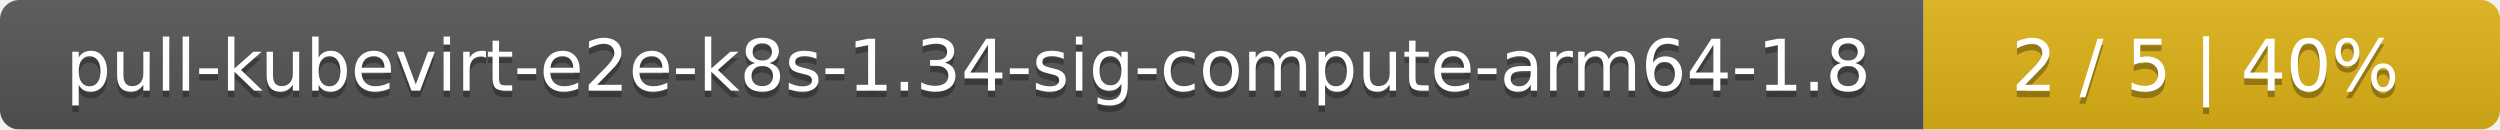
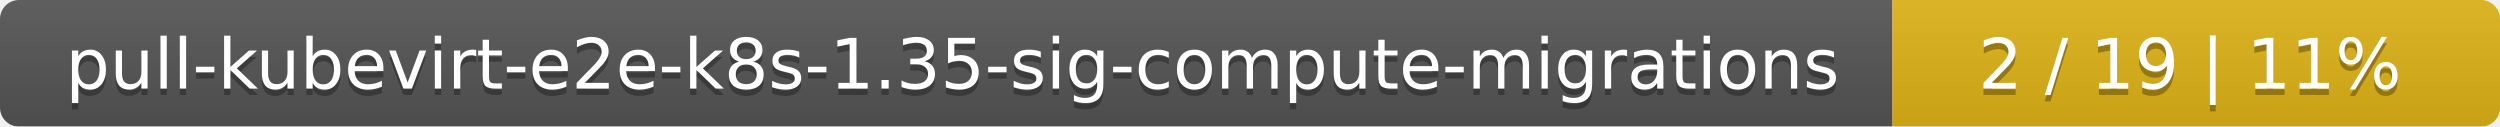
- <svg xmlns="http://www.w3.org/2000/svg" width="386" height="20">
+ <svg xmlns="http://www.w3.org/2000/svg" width="395" height="20">
  <linearGradient id="smooth" x2="0" y2="100%">
    <stop offset="0" stop-color="#bbb" stop-opacity=".1" />
    <stop offset="1" stop-opacity=".1" />
  </linearGradient>
  <mask id="round">
-     <rect width="386" height="20" rx="3" fill="#fff" />
+     <rect width="395" height="20" rx="3" fill="#fff" />
  </mask>
  <g mask="url(#round)">
-     <rect width="297" height="20" fill="#555" />
-     <rect x="297" width="89" height="20" fill="#dfb317" />
-     <rect width="386" height="20" fill="url(#smooth)" />
+     <rect width="299" height="20" fill="#555" />
+     <rect x="299" width="96" height="20" fill="#dfb317" />
+     <rect width="395" height="20" fill="url(#smooth)" />
  </g>
  <g fill="#fff" text-anchor="middle" font-family="DejaVu Sans,Verdana,Geneva,sans-serif" font-size="11">
-     <text x="149.5" y="15" fill="#010101" fill-opacity=".3">pull-kubevirt-e2e-k8s-1.34-sig-compute-arm64-1.8</text>
-     <text x="149.5" y="14">pull-kubevirt-e2e-k8s-1.34-sig-compute-arm64-1.8</text>
-     <text x="340.5" y="15" fill="#010101" fill-opacity=".3">2 / 5    |    40%</text>
-     <text x="340.5" y="14">2 / 5    |    40%</text>
+     <text x="150.5" y="15" fill="#010101" fill-opacity=".3">pull-kubevirt-e2e-k8s-1.35-sig-compute-migrations</text>
+     <text x="150.5" y="14">pull-kubevirt-e2e-k8s-1.35-sig-compute-migrations</text>
+     <text x="346" y="15" fill="#010101" fill-opacity=".3">2 / 19    |    11%</text>
+     <text x="346" y="14">2 / 19    |    11%</text>
  </g>
</svg>
